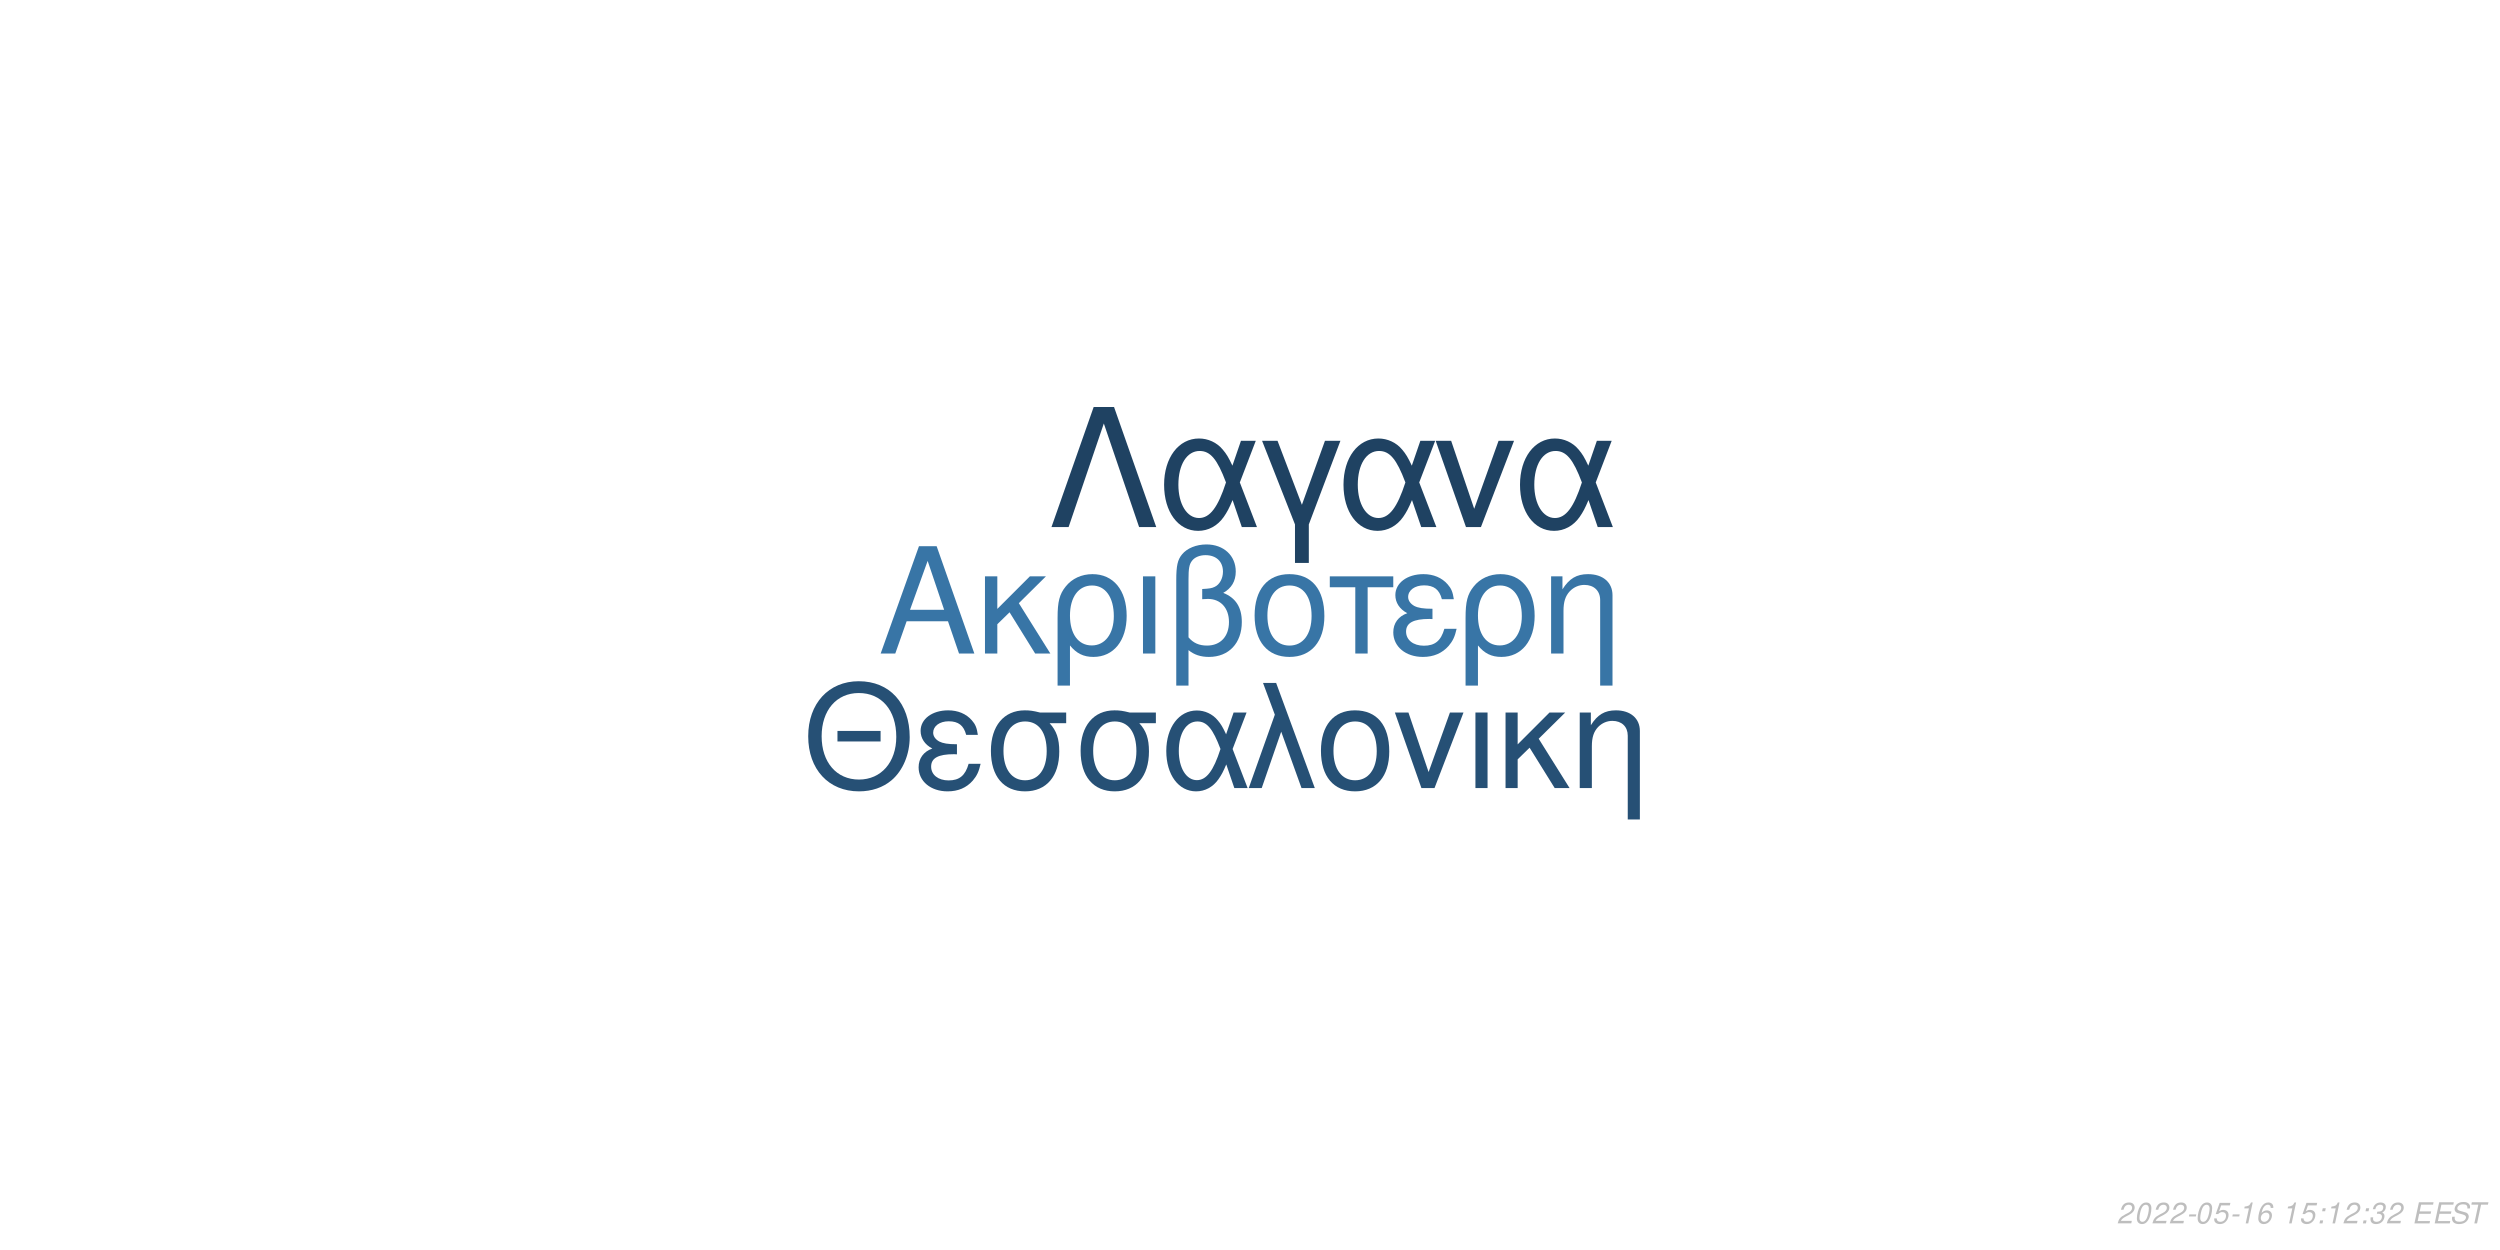
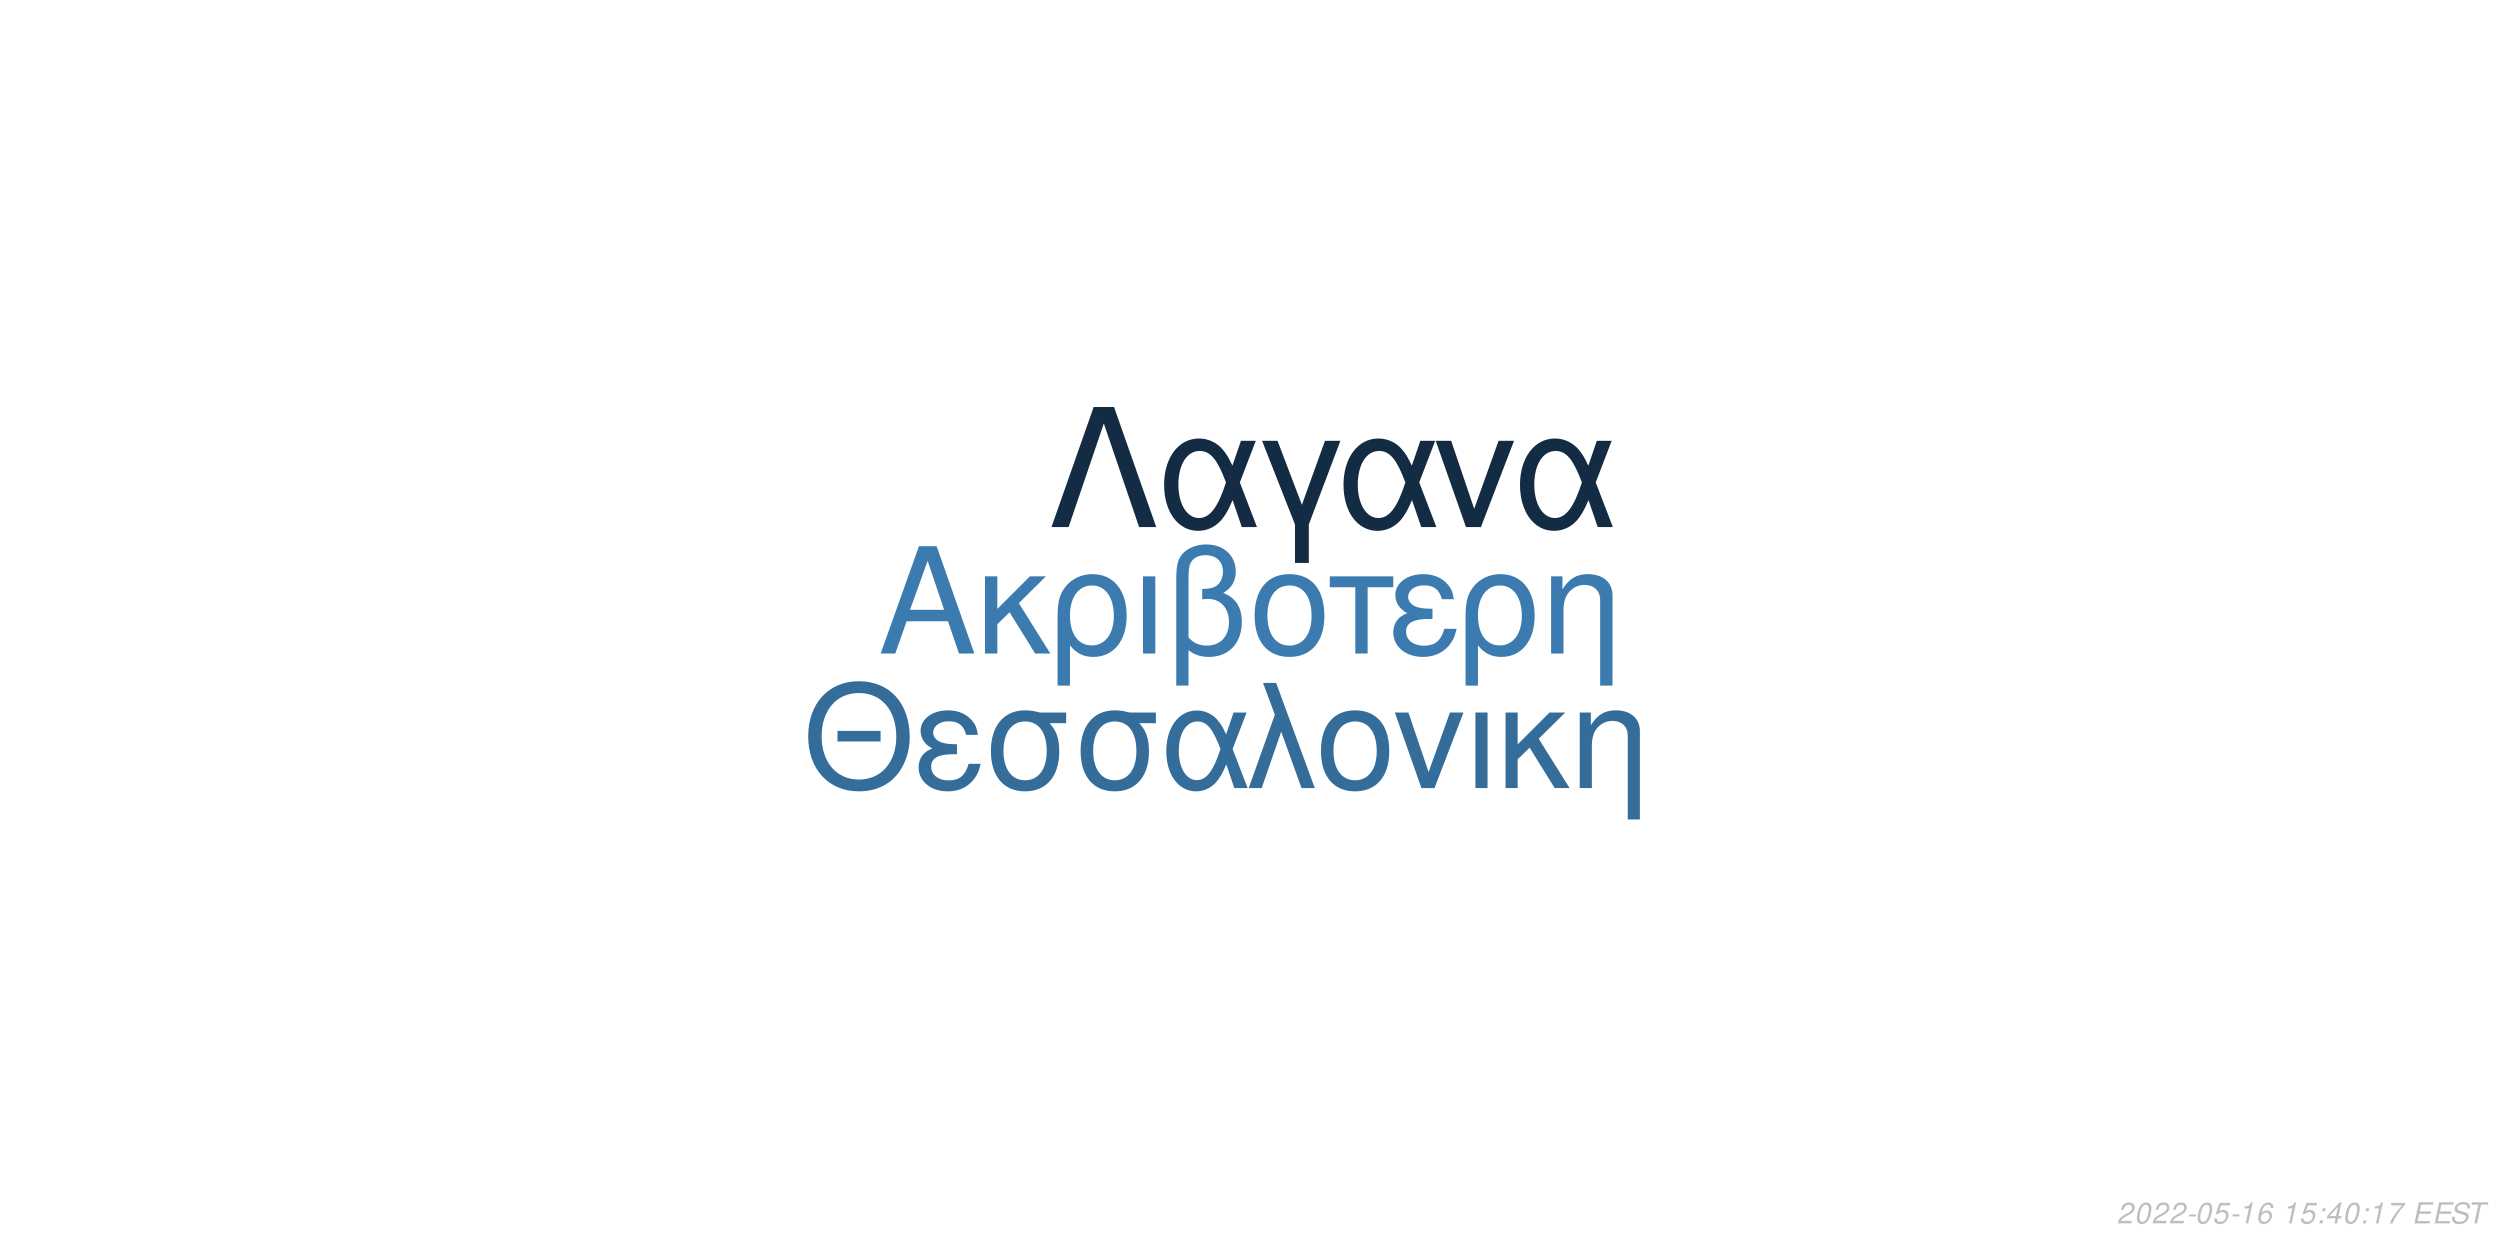
<svg xmlns="http://www.w3.org/2000/svg" xmlns:xlink="http://www.w3.org/1999/xlink" width="864pt" height="432pt" viewBox="0 0 864 432" version="1.1">
  <defs>
    <g>
      <symbol overflow="visible" id="glyph0-0">
        <path style="stroke:none;" d="" />
      </symbol>
      <symbol overflow="visible" id="glyph0-1">
        <path style="stroke:none;" d="M 24.125 -11.141 L 27.938 0 L 33.234 0 L 20.203 -37.094 L 14.094 -37.094 L 0.859 0 L 5.906 0 L 9.828 -11.141 Z M 22.797 -15.109 L 11 -15.109 L 17.094 -32.016 Z M 22.797 -15.109 " />
      </symbol>
      <symbol overflow="visible" id="glyph0-2">
        <path style="stroke:none;" d="M 7.172 -15.422 L 7.172 -26.672 L 2.906 -26.672 L 2.906 0 L 7.172 0 L 7.172 -10.125 L 11.406 -14.25 L 20.25 0 L 25.5 0 L 14.609 -17.406 L 23.969 -26.672 L 18.422 -26.672 Z M 7.172 -15.422 " />
      </symbol>
      <symbol overflow="visible" id="glyph0-3">
        <path style="stroke:none;" d="M 3 11.094 L 7.281 11.094 L 7.281 -2.797 C 9.516 -0.047 11.953 1.172 15.375 1.172 C 22.344 1.172 26.875 -4.422 26.875 -13.031 C 26.875 -21.891 22.297 -27.438 15.062 -27.438 C 11.297 -27.438 7.984 -25.906 5.797 -23.156 C 3.672 -20.516 3 -17.969 3 -12.359 Z M 14.906 -23.516 C 19.547 -23.516 22.438 -19.438 22.438 -12.922 C 22.438 -6.812 19.391 -2.797 14.812 -2.797 C 10.172 -2.797 7.281 -6.766 7.281 -13.125 C 7.281 -19.484 10.234 -23.516 14.906 -23.516 Z M 14.906 -23.516 " />
      </symbol>
      <symbol overflow="visible" id="glyph0-4">
        <path style="stroke:none;" d="M 3.516 0 L 7.781 0 L 7.781 -26.672 L 3.516 -26.672 Z M 3.516 0 " />
      </symbol>
      <symbol overflow="visible" id="glyph0-5">
        <path style="stroke:none;" d="M 4.016 11.094 L 8.25 11.094 L 8.25 -1.172 C 10.172 0.406 12.422 1.172 15.312 1.172 C 22.188 1.172 26.672 -3.609 26.672 -10.891 C 26.672 -15.984 24.578 -19.234 20.25 -20.969 C 23.109 -22.547 24.578 -25.031 24.578 -28.344 C 24.578 -33.844 20.406 -37.703 14.453 -37.703 C 10.938 -37.703 7.734 -36.391 6 -34.25 C 4.484 -32.422 4.016 -30.328 4.016 -25.391 Z M 8.25 -25.656 C 8.25 -29.359 8.5 -30.844 9.469 -32.062 C 10.375 -33.281 12.156 -34 14.094 -34 C 17.812 -34 20.156 -31.812 20.156 -28.297 C 20.156 -25.953 18.984 -23.812 17.297 -23.047 C 16.281 -22.547 15.469 -22.438 12.984 -22.297 L 12.984 -18.781 C 13.734 -18.828 14.344 -18.875 14.969 -18.875 C 19.344 -18.875 22.234 -15.719 22.234 -10.891 C 22.234 -5.906 19.281 -2.75 14.656 -2.75 C 11.953 -2.75 9.922 -3.609 8.25 -5.594 Z M 8.25 -25.656 " />
      </symbol>
      <symbol overflow="visible" id="glyph0-6">
        <path style="stroke:none;" d="M 14.094 -27.438 C 6.562 -27.438 2.094 -22.094 2.094 -13.125 C 2.094 -4.125 6.562 1.172 14.141 1.172 C 21.672 1.172 26.203 -4.172 26.203 -12.922 C 26.203 -22.188 21.828 -27.438 14.094 -27.438 Z M 14.141 -23.516 C 18.938 -23.516 21.781 -19.594 21.781 -12.984 C 21.781 -6.672 18.828 -2.75 14.141 -2.75 C 9.422 -2.75 6.516 -6.672 6.516 -13.125 C 6.516 -19.594 9.422 -23.516 14.141 -23.516 Z M 14.141 -23.516 " />
      </symbol>
      <symbol overflow="visible" id="glyph0-7">
        <path style="stroke:none;" d="M 7.891 0 L 12.156 0 L 12.156 -22.906 L 21.016 -22.906 L 21.016 -26.672 L -0.922 -26.672 L -0.922 -22.906 L 7.891 -22.906 Z M 7.891 0 " />
      </symbol>
      <symbol overflow="visible" id="glyph0-8">
        <path style="stroke:none;" d="M 14.562 -15.469 C 11.344 -15.469 9.562 -15.781 8.297 -16.438 C 6.922 -17.203 6.156 -18.328 6.156 -19.547 C 6.156 -21.891 8.453 -23.562 11.656 -23.562 C 15.062 -23.562 16.953 -22.094 17.812 -18.781 L 21.938 -18.781 C 21.578 -21.266 21.062 -22.5 19.797 -23.922 C 17.812 -26.203 14.906 -27.438 11.453 -27.438 C 5.797 -27.438 1.734 -24.375 1.734 -20.203 C 1.734 -17.609 3.156 -15.375 5.859 -13.938 C 2.797 -12.875 1.016 -10.484 1.016 -7.328 C 1.016 -2.391 5.297 1.172 11.25 1.172 C 14.969 1.172 17.906 -0.109 20.156 -2.641 C 21.578 -4.328 22.297 -5.797 22.906 -8.547 L 18.672 -8.547 C 17.5 -4.422 15.422 -2.703 11.609 -2.703 C 7.938 -2.703 5.438 -4.688 5.438 -7.578 C 5.438 -10.578 7.938 -11.953 13.484 -11.953 C 13.641 -11.953 14.094 -11.953 14.562 -11.906 Z M 14.562 -15.469 " />
      </symbol>
      <symbol overflow="visible" id="glyph0-9">
        <path style="stroke:none;" d="M 3.562 -26.672 L 3.562 0 L 7.844 0 L 7.844 -14.703 C 7.844 -17.906 8.5 -19.891 10.031 -21.531 C 11.406 -22.953 13.188 -23.719 15.062 -23.719 C 18.375 -23.719 20.516 -21.672 20.516 -18.469 L 20.516 11.094 L 24.781 11.094 L 24.781 -20.156 C 24.781 -24.578 21.469 -27.438 16.328 -27.438 C 12.359 -27.438 9.828 -25.906 7.484 -22.188 L 7.484 -26.672 Z M 3.562 -26.672 " />
      </symbol>
      <symbol overflow="visible" id="glyph1-0">
        <path style="stroke:none;" d="" />
      </symbol>
      <symbol overflow="visible" id="glyph1-1">
        <path style="stroke:none;" d="M 26.859 -19.734 L 11.953 -19.734 L 11.953 -16.094 L 26.859 -16.094 Z M 19.328 -36.922 C 8.922 -36.922 1.844 -29.25 1.844 -17.891 C 1.844 -6.484 8.875 1.141 19.391 1.141 C 23.812 1.141 27.703 -0.203 30.641 -2.688 C 34.578 -6.031 36.922 -11.656 36.922 -17.594 C 36.922 -29.297 30 -36.922 19.328 -36.922 Z M 19.328 -32.844 C 27.203 -32.844 32.281 -26.906 32.281 -17.688 C 32.281 -8.922 27.062 -2.938 19.391 -2.938 C 11.609 -2.938 6.484 -8.922 6.484 -17.891 C 6.484 -26.859 11.609 -32.844 19.328 -32.844 Z M 19.328 -32.844 " />
      </symbol>
      <symbol overflow="visible" id="glyph1-2">
        <path style="stroke:none;" d="M 14.25 -15.141 C 11.109 -15.141 9.375 -15.453 8.125 -16.094 C 6.781 -16.844 6.031 -17.938 6.031 -19.141 C 6.031 -21.422 8.266 -23.078 11.406 -23.078 C 14.75 -23.078 16.594 -21.625 17.438 -18.391 L 21.469 -18.391 C 21.125 -20.828 20.625 -22.031 19.391 -23.422 C 17.438 -25.656 14.594 -26.859 11.219 -26.859 C 5.688 -26.859 1.688 -23.875 1.688 -19.781 C 1.688 -17.234 3.094 -15.047 5.734 -13.656 C 2.734 -12.609 1 -10.266 1 -7.172 C 1 -2.344 5.188 1.141 11.016 1.141 C 14.656 1.141 17.547 -0.094 19.734 -2.594 C 21.125 -4.234 21.828 -5.688 22.422 -8.375 L 18.281 -8.375 C 17.141 -4.328 15.094 -2.641 11.359 -2.641 C 7.766 -2.641 5.328 -4.578 5.328 -7.422 C 5.328 -10.359 7.766 -11.703 13.203 -11.703 C 13.359 -11.703 13.797 -11.703 14.25 -11.656 Z M 14.25 -15.141 " />
      </symbol>
      <symbol overflow="visible" id="glyph1-3">
        <path style="stroke:none;" d="M 29 -26.109 L 19.938 -26.109 C 17.594 -26.703 16.438 -26.859 14.703 -26.859 C 7.469 -26.859 2.984 -21.469 2.984 -12.859 C 2.984 -4.031 7.375 1.141 14.797 1.141 C 22.172 1.141 26.609 -4.078 26.609 -12.656 C 26.609 -17.047 25.656 -19.828 23.266 -22.422 L 29 -22.422 Z M 14.797 -23.016 C 19.531 -23.016 22.266 -19.234 22.266 -12.75 C 22.266 -6.531 19.438 -2.688 14.797 -2.688 C 10.172 -2.688 7.328 -6.531 7.328 -12.859 C 7.328 -19.188 10.172 -23.016 14.797 -23.016 Z M 14.797 -23.016 " />
      </symbol>
      <symbol overflow="visible" id="glyph1-4">
        <path style="stroke:none;" d="M 29.344 -26.109 L 24.859 -26.109 L 22.266 -18.578 C 21.125 -21.031 20.484 -22.125 19.328 -23.469 C 17.547 -25.609 14.906 -26.812 12.156 -26.812 C 5.984 -26.812 1.594 -20.984 1.594 -12.812 C 1.594 -4.578 5.828 1.141 11.906 1.141 C 14.953 1.141 17.734 -0.344 19.625 -3.047 C 20.672 -4.531 21.281 -5.688 22.328 -8.172 L 25.109 0 L 29.703 0 L 24.516 -13.5 Z M 20.328 -13.5 C 17.891 -5.922 15.453 -2.734 12.156 -2.734 C 8.516 -2.734 5.922 -6.922 5.922 -12.812 C 5.922 -18.938 8.516 -23.016 12.359 -23.016 C 15.594 -23.016 17.688 -20.531 20.328 -13.5 Z M 20.328 -13.5 " />
      </symbol>
      <symbol overflow="visible" id="glyph1-5">
        <path style="stroke:none;" d="M 1.094 0 L 5.578 0 L 12.312 -19.484 L 19.328 0 L 23.922 0 L 10.562 -36.328 L 6.031 -36.328 L 10.109 -25.359 Z M 1.094 0 " />
      </symbol>
      <symbol overflow="visible" id="glyph1-6">
        <path style="stroke:none;" d="M 13.797 -26.859 C 6.422 -26.859 2.047 -21.625 2.047 -12.859 C 2.047 -4.031 6.422 1.141 13.859 1.141 C 21.234 1.141 25.656 -4.078 25.656 -12.656 C 25.656 -21.719 21.375 -26.859 13.797 -26.859 Z M 13.859 -23.016 C 18.531 -23.016 21.328 -19.188 21.328 -12.703 C 21.328 -6.531 18.438 -2.688 13.859 -2.688 C 9.219 -2.688 6.375 -6.531 6.375 -12.859 C 6.375 -19.188 9.219 -23.016 13.859 -23.016 Z M 13.859 -23.016 " />
      </symbol>
      <symbol overflow="visible" id="glyph1-7">
        <path style="stroke:none;" d="M 14.297 0 L 24.312 -26.109 L 19.625 -26.109 L 12.25 -5.531 L 5.281 -26.109 L 0.594 -26.109 L 9.766 0 Z M 14.297 0 " />
      </symbol>
      <symbol overflow="visible" id="glyph1-8">
        <path style="stroke:none;" d="M 3.438 0 L 7.625 0 L 7.625 -26.109 L 3.438 -26.109 Z M 3.438 0 " />
      </symbol>
      <symbol overflow="visible" id="glyph1-9">
        <path style="stroke:none;" d="M 7.031 -15.094 L 7.031 -26.109 L 2.844 -26.109 L 2.844 0 L 7.031 0 L 7.031 -9.922 L 11.156 -13.953 L 19.828 0 L 24.969 0 L 14.297 -17.047 L 23.469 -26.109 L 18.031 -26.109 Z M 7.031 -15.094 " />
      </symbol>
      <symbol overflow="visible" id="glyph1-10">
        <path style="stroke:none;" d="M 3.484 -26.109 L 3.484 0 L 7.672 0 L 7.672 -14.406 C 7.672 -17.547 8.328 -19.484 9.812 -21.078 C 11.156 -22.469 12.906 -23.219 14.75 -23.219 C 17.984 -23.219 20.078 -21.234 20.078 -18.094 L 20.078 10.859 L 24.266 10.859 L 24.266 -19.734 C 24.266 -24.062 21.031 -26.859 16 -26.859 C 12.109 -26.859 9.609 -25.359 7.328 -21.719 L 7.328 -26.109 Z M 3.484 -26.109 " />
      </symbol>
      <symbol overflow="visible" id="glyph2-0">
        <path style="stroke:none;" d="" />
      </symbol>
      <symbol overflow="visible" id="glyph2-1">
        <path style="stroke:none;" d="M 22.531 -41.484 L 15.484 -41.484 L 0.906 0 L 6.828 0 L 19 -35.797 L 31.188 0 L 37.109 0 Z M 22.531 -41.484 " />
      </symbol>
      <symbol overflow="visible" id="glyph2-2">
        <path style="stroke:none;" d="M 33.516 -29.812 L 28.391 -29.812 L 25.438 -21.219 C 24.125 -24.016 23.391 -25.266 22.078 -26.797 C 20.031 -29.25 17.016 -30.609 13.891 -30.609 C 6.828 -30.609 1.828 -23.953 1.828 -14.625 C 1.828 -5.234 6.656 1.312 13.594 1.312 C 17.078 1.312 20.266 -0.391 22.422 -3.469 C 23.609 -5.172 24.297 -6.484 25.5 -9.328 L 28.688 0 L 33.922 0 L 28 -15.422 Z M 23.219 -15.422 C 20.422 -6.766 17.641 -3.125 13.891 -3.125 C 9.734 -3.125 6.766 -7.906 6.766 -14.625 C 6.766 -21.625 9.734 -26.297 14.109 -26.297 C 17.812 -26.297 20.203 -23.453 23.219 -15.422 Z M 23.219 -15.422 " />
      </symbol>
      <symbol overflow="visible" id="glyph2-3">
        <path style="stroke:none;" d="M 12.062 12.406 L 16.844 12.406 L 16.844 -0.906 L 27.766 -29.812 L 22.422 -29.812 L 14.453 -7.688 L 6.031 -29.812 L 0.688 -29.812 L 12.062 -0.906 Z M 12.062 12.406 " />
      </symbol>
      <symbol overflow="visible" id="glyph2-4">
        <path style="stroke:none;" d="M 16.328 0 L 27.766 -29.812 L 22.422 -29.812 L 14 -6.312 L 6.031 -29.812 L 0.688 -29.812 L 11.156 0 Z M 16.328 0 " />
      </symbol>
      <symbol overflow="visible" id="glyph3-0">
        <path style="stroke:none;" d="" />
      </symbol>
      <symbol overflow="visible" id="glyph3-1">
        <path style="stroke:none;" d="M 5.234 -0.875 L 1.469 -0.875 C 1.641 -1.375 2.203 -1.891 3.109 -2.344 L 4.234 -2.938 C 5.562 -3.625 6.219 -4.469 6.219 -5.484 C 6.219 -5.938 6.062 -6.359 5.797 -6.656 C 5.469 -7.047 4.984 -7.234 4.312 -7.234 C 2.766 -7.234 1.891 -6.453 1.484 -4.734 L 2.375 -4.734 C 2.484 -5.188 2.609 -5.484 2.797 -5.75 C 3.094 -6.203 3.609 -6.453 4.188 -6.453 C 4.891 -6.453 5.344 -6.031 5.344 -5.375 C 5.344 -4.703 4.859 -4.094 4.016 -3.656 L 2.984 -3.125 C 1.234 -2.188 0.797 -1.656 0.344 -0.016 L 5.047 -0.016 Z M 5.234 -0.875 " />
      </symbol>
      <symbol overflow="visible" id="glyph3-2">
        <path style="stroke:none;" d="M 4.203 -7.234 C 3.375 -7.234 2.688 -6.812 2.125 -5.984 C 1.484 -5.047 0.984 -3.188 0.984 -1.734 C 0.984 -1.109 1.172 -0.562 1.484 -0.266 C 1.797 0.047 2.281 0.234 2.766 0.234 C 3.625 0.234 4.281 -0.156 4.859 -1.016 C 5.516 -1.953 6 -3.797 6 -5.266 C 6 -6.5 5.328 -7.234 4.203 -7.234 Z M 4.094 -6.453 C 4.734 -6.453 5.125 -5.984 5.125 -5.156 C 5.125 -4.203 4.781 -2.625 4.406 -1.812 C 3.984 -0.938 3.516 -0.547 2.875 -0.547 C 2.25 -0.547 1.875 -1.031 1.875 -1.828 C 1.875 -2.797 2.203 -4.344 2.594 -5.203 C 2.984 -6.047 3.453 -6.453 4.094 -6.453 Z M 4.094 -6.453 " />
      </symbol>
      <symbol overflow="visible" id="glyph3-3">
        <path style="stroke:none;" d="M 3.516 -3.125 L 1.125 -3.125 L 0.969 -2.406 L 3.359 -2.406 Z M 3.516 -3.125 " />
      </symbol>
      <symbol overflow="visible" id="glyph3-4">
        <path style="stroke:none;" d="M 6.297 -7.094 L 2.594 -7.094 L 1.234 -3.234 L 2.047 -3.234 C 2.656 -3.766 2.938 -3.906 3.531 -3.906 C 4.328 -3.906 4.797 -3.453 4.797 -2.688 C 4.797 -1.438 3.969 -0.547 2.828 -0.547 C 2.031 -0.547 1.609 -0.938 1.578 -1.734 L 0.703 -1.734 L 0.703 -1.516 C 0.703 -0.938 0.844 -0.547 1.188 -0.266 C 1.562 0.062 2.078 0.234 2.703 0.234 C 3.656 0.234 4.391 -0.156 4.984 -0.922 C 5.422 -1.5 5.672 -2.234 5.672 -2.953 C 5.672 -4 4.938 -4.672 3.812 -4.672 C 3.328 -4.672 2.906 -4.547 2.406 -4.234 L 3.109 -6.219 L 6.109 -6.219 Z M 6.297 -7.094 " />
      </symbol>
      <symbol overflow="visible" id="glyph3-5">
        <path style="stroke:none;" d="M 3.703 -5.188 L 2.594 0 L 3.469 0 L 5.016 -7.234 L 4.438 -7.234 C 3.906 -6.156 3.688 -6.016 2.234 -5.812 L 2.109 -5.188 Z M 3.703 -5.188 " />
      </symbol>
      <symbol overflow="visible" id="glyph3-6">
        <path style="stroke:none;" d="M 6.125 -5.344 L 6.141 -5.625 C 6.141 -6.609 5.453 -7.234 4.391 -7.234 C 3.438 -7.234 2.641 -6.719 2.016 -5.703 C 1.422 -4.781 0.938 -2.953 0.938 -1.688 C 0.938 -0.516 1.688 0.234 2.859 0.234 C 3.703 0.234 4.438 -0.156 5 -0.875 C 5.406 -1.422 5.672 -2.156 5.672 -2.766 C 5.672 -3.812 4.969 -4.5 3.906 -4.5 C 3.234 -4.5 2.672 -4.234 2.094 -3.625 C 2.406 -5.375 3.234 -6.453 4.25 -6.453 C 4.703 -6.453 5.062 -6.234 5.172 -5.844 C 5.203 -5.719 5.234 -5.578 5.25 -5.344 Z M 3.656 -3.734 C 4.344 -3.734 4.797 -3.281 4.797 -2.625 C 4.797 -1.469 3.984 -0.547 2.984 -0.547 C 2.297 -0.547 1.812 -1.047 1.812 -1.766 C 1.812 -2.859 2.625 -3.734 3.656 -3.734 Z M 3.656 -3.734 " />
      </symbol>
      <symbol overflow="visible" id="glyph3-7">
        <path style="stroke:none;" d="" />
      </symbol>
      <symbol overflow="visible" id="glyph3-8">
        <path style="stroke:none;" d="M 2.359 -1.031 L 1.312 -1.031 L 1.094 0 L 2.141 0 Z M 3.266 -5.234 L 2.219 -5.234 L 2 -4.203 L 3.047 -4.203 Z M 3.266 -5.234 " />
      </symbol>
      <symbol overflow="visible" id="glyph3-9">
-         <path style="stroke:none;" d="M 2.922 -3.312 C 3.125 -3.344 3.234 -3.344 3.375 -3.344 C 4.203 -3.344 4.688 -3 4.688 -2.406 C 4.688 -1.312 3.906 -0.547 2.781 -0.547 C 2.047 -0.547 1.594 -0.938 1.594 -1.562 C 1.594 -1.719 1.609 -1.844 1.656 -2.094 L 0.766 -2.094 C 0.734 -1.797 0.719 -1.641 0.719 -1.469 C 0.719 -0.375 1.406 0.234 2.641 0.234 C 3.547 0.234 4.297 -0.078 4.812 -0.656 C 5.266 -1.156 5.562 -1.875 5.562 -2.547 C 5.562 -3.125 5.344 -3.453 4.797 -3.734 C 5.641 -4.234 6.016 -4.844 6.016 -5.734 C 6.016 -6.656 5.312 -7.234 4.203 -7.234 C 3.375 -7.234 2.672 -6.938 2.188 -6.375 C 1.891 -6.031 1.703 -5.641 1.516 -4.906 L 2.391 -4.906 C 2.5 -5.359 2.594 -5.594 2.734 -5.812 C 3.047 -6.234 3.516 -6.453 4.078 -6.453 C 4.734 -6.453 5.141 -6.125 5.141 -5.578 C 5.141 -5.188 5.016 -4.797 4.797 -4.547 C 4.516 -4.234 4 -4.062 3.266 -4.062 L 3.078 -4.062 Z M 2.922 -3.312 " />
+         <path style="stroke:none;" d="M 3.625 -1.75 L 3.266 0 L 4.141 0 L 4.516 -1.75 L 5.562 -1.75 L 5.734 -2.531 L 4.688 -2.531 L 5.688 -7.234 L 5.016 -7.234 L 0.844 -2.672 L 0.641 -1.75 Z M 3.797 -2.531 L 1.594 -2.531 L 4.469 -5.703 Z M 3.797 -2.531 " />
      </symbol>
      <symbol overflow="visible" id="glyph3-10">
+         <path style="stroke:none;" d="M 6.703 -7.094 L 1.953 -7.094 L 1.766 -6.219 L 5.594 -6.219 C 3.344 -3.688 2.266 -2.109 1.375 0 L 2.344 0 C 3.031 -1.906 4.828 -4.594 6.547 -6.281 Z M 6.703 -7.094 " />
+       </symbol>
+       <symbol overflow="visible" id="glyph3-11">
        <path style="stroke:none;" d="M 2.547 -3.312 L 6.5 -3.312 L 6.688 -4.141 L 2.719 -4.141 L 3.219 -6.469 L 7.344 -6.469 L 7.516 -7.297 L 2.453 -7.297 L 0.906 0 L 6.125 0 L 6.297 -0.812 L 2.016 -0.812 Z M 2.547 -3.312 " />
      </symbol>
-       <symbol overflow="visible" id="glyph3-11">
+       <symbol overflow="visible" id="glyph3-12">
        <path style="stroke:none;" d="M 7.062 -5.156 C 7.125 -5.438 7.141 -5.562 7.141 -5.703 C 7.141 -6.156 6.938 -6.594 6.594 -6.891 C 6.188 -7.25 5.656 -7.406 4.875 -7.406 C 3.844 -7.406 3.047 -7.125 2.5 -6.562 C 2.094 -6.141 1.781 -5.438 1.781 -4.922 C 1.781 -4.297 2.219 -3.766 2.891 -3.562 L 4.594 -3.094 C 5.406 -2.859 5.734 -2.578 5.734 -2.094 C 5.734 -1.781 5.547 -1.406 5.266 -1.141 C 4.844 -0.766 4.266 -0.578 3.453 -0.578 C 2.328 -0.578 1.812 -0.984 1.812 -1.906 C 1.812 -2.047 1.812 -2.125 1.844 -2.312 L 0.984 -2.312 C 0.906 -2.062 0.891 -1.906 0.891 -1.688 C 0.891 -0.484 1.797 0.234 3.297 0.234 C 4.359 0.234 5.234 -0.062 5.812 -0.609 C 6.344 -1.078 6.688 -1.797 6.688 -2.375 C 6.688 -2.641 6.609 -2.906 6.453 -3.156 C 6.234 -3.5 5.938 -3.703 5.469 -3.828 L 3.75 -4.312 C 2.984 -4.547 2.734 -4.734 2.734 -5.188 C 2.734 -5.547 2.875 -5.844 3.188 -6.109 C 3.547 -6.438 4.031 -6.594 4.703 -6.594 C 5.266 -6.594 5.688 -6.484 5.906 -6.297 C 6.094 -6.125 6.219 -5.797 6.219 -5.516 C 6.219 -5.422 6.203 -5.344 6.188 -5.156 Z M 7.062 -5.156 " />
      </symbol>
-       <symbol overflow="visible" id="glyph3-12">
+       <symbol overflow="visible" id="glyph3-13">
        <path style="stroke:none;" d="M 4.938 -6.469 L 7.312 -6.469 L 7.484 -7.297 L 1.75 -7.297 L 1.578 -6.469 L 3.984 -6.469 L 2.609 0 L 3.547 0 Z M 4.938 -6.469 " />
      </symbol>
    </g>
  </defs>
  <g id="surface1">
    <rect x="0" y="0" width="864" height="432" style="fill:rgb(100%,100%,100%);fill-opacity:1;stroke:none;" />
-     <g style="fill:rgb(21.961%,45.882%,65.098%);fill-opacity:1;">
+     <g style="fill:rgb(23.137%,48.235%,68.627%);fill-opacity:1;">
      <use xlink:href="#glyph0-1" x="303.5" y="225.861" />
      <use xlink:href="#glyph0-2" x="337.5" y="225.861" />
      <use xlink:href="#glyph0-3" x="362.5" y="225.861" />
      <use xlink:href="#glyph0-4" x="391.5" y="225.861" />
      <use xlink:href="#glyph0-5" x="402.5" y="225.861" />
      <use xlink:href="#glyph0-6" x="431.5" y="225.861" />
      <use xlink:href="#glyph0-7" x="460.5" y="225.861" />
      <use xlink:href="#glyph0-8" x="480.5" y="225.861" />
      <use xlink:href="#glyph0-3" x="503.5" y="225.861" />
      <use xlink:href="#glyph0-9" x="532.5" y="225.861" />
    </g>
-     <g style="fill:rgb(14.902%,31.373%,45.882%);fill-opacity:1;">
+     <g style="fill:rgb(20.392%,42.353%,60.392%);fill-opacity:1;">
      <use xlink:href="#glyph1-1" x="277.473" y="272.354" />
      <use xlink:href="#glyph1-2" x="316.473" y="272.354" />
      <use xlink:href="#glyph1-3" x="339.473" y="272.354" />
      <use xlink:href="#glyph1-3" x="370.473" y="272.354" />
      <use xlink:href="#glyph1-4" x="401.473" y="272.354" />
      <use xlink:href="#glyph1-5" x="430.473" y="272.354" />
      <use xlink:href="#glyph1-6" x="454.473" y="272.354" />
      <use xlink:href="#glyph1-7" x="481.473" y="272.354" />
      <use xlink:href="#glyph1-8" x="506.473" y="272.354" />
      <use xlink:href="#glyph1-9" x="517.473" y="272.354" />
      <use xlink:href="#glyph1-10" x="542.473" y="272.354" />
    </g>
-     <g style="fill:rgb(12.157%,25.882%,38.431%);fill-opacity:1;">
+     <g style="fill:rgb(7.451%,16.863%,26.275%);fill-opacity:1;">
      <use xlink:href="#glyph2-1" x="362.484" y="182.152" />
      <use xlink:href="#glyph2-2" x="400.484" y="182.152" />
      <use xlink:href="#glyph2-3" x="435.484" y="182.152" />
      <use xlink:href="#glyph2-2" x="462.484" y="182.152" />
      <use xlink:href="#glyph2-4" x="495.484" y="182.152" />
      <use xlink:href="#glyph2-2" x="523.484" y="182.152" />
    </g>
    <g style="fill:rgb(74.51%,74.51%,74.51%);fill-opacity:1;">
      <use xlink:href="#glyph3-1" x="731.52" y="422.81" />
      <use xlink:href="#glyph3-2" x="737.52" y="422.81" />
      <use xlink:href="#glyph3-1" x="743.52" y="422.81" />
      <use xlink:href="#glyph3-1" x="749.52" y="422.81" />
      <use xlink:href="#glyph3-3" x="755.52" y="422.81" />
      <use xlink:href="#glyph3-2" x="758.52" y="422.81" />
      <use xlink:href="#glyph3-4" x="764.52" y="422.81" />
      <use xlink:href="#glyph3-3" x="770.52" y="422.81" />
      <use xlink:href="#glyph3-5" x="773.52" y="422.81" />
      <use xlink:href="#glyph3-6" x="779.52" y="422.81" />
      <use xlink:href="#glyph3-7" x="785.52" y="422.81" />
      <use xlink:href="#glyph3-5" x="788.52" y="422.81" />
      <use xlink:href="#glyph3-4" x="794.52" y="422.81" />
      <use xlink:href="#glyph3-8" x="800.52" y="422.81" />
-       <use xlink:href="#glyph3-5" x="803.52" y="422.81" />
-       <use xlink:href="#glyph3-1" x="809.52" y="422.81" />
+       <use xlink:href="#glyph3-9" x="803.52" y="422.81" />
+       <use xlink:href="#glyph3-2" x="809.52" y="422.81" />
      <use xlink:href="#glyph3-8" x="815.52" y="422.81" />
-       <use xlink:href="#glyph3-9" x="818.52" y="422.81" />
-       <use xlink:href="#glyph3-1" x="824.52" y="422.81" />
+       <use xlink:href="#glyph3-5" x="818.52" y="422.81" />
+       <use xlink:href="#glyph3-10" x="824.52" y="422.81" />
      <use xlink:href="#glyph3-7" x="830.52" y="422.81" />
-       <use xlink:href="#glyph3-10" x="833.52" y="422.81" />
-       <use xlink:href="#glyph3-10" x="840.52" y="422.81" />
-       <use xlink:href="#glyph3-11" x="846.52" y="422.81" />
-       <use xlink:href="#glyph3-12" x="852.52" y="422.81" />
+       <use xlink:href="#glyph3-11" x="833.52" y="422.81" />
+       <use xlink:href="#glyph3-11" x="840.52" y="422.81" />
+       <use xlink:href="#glyph3-12" x="846.52" y="422.81" />
+       <use xlink:href="#glyph3-13" x="852.52" y="422.81" />
    </g>
  </g>
</svg>
